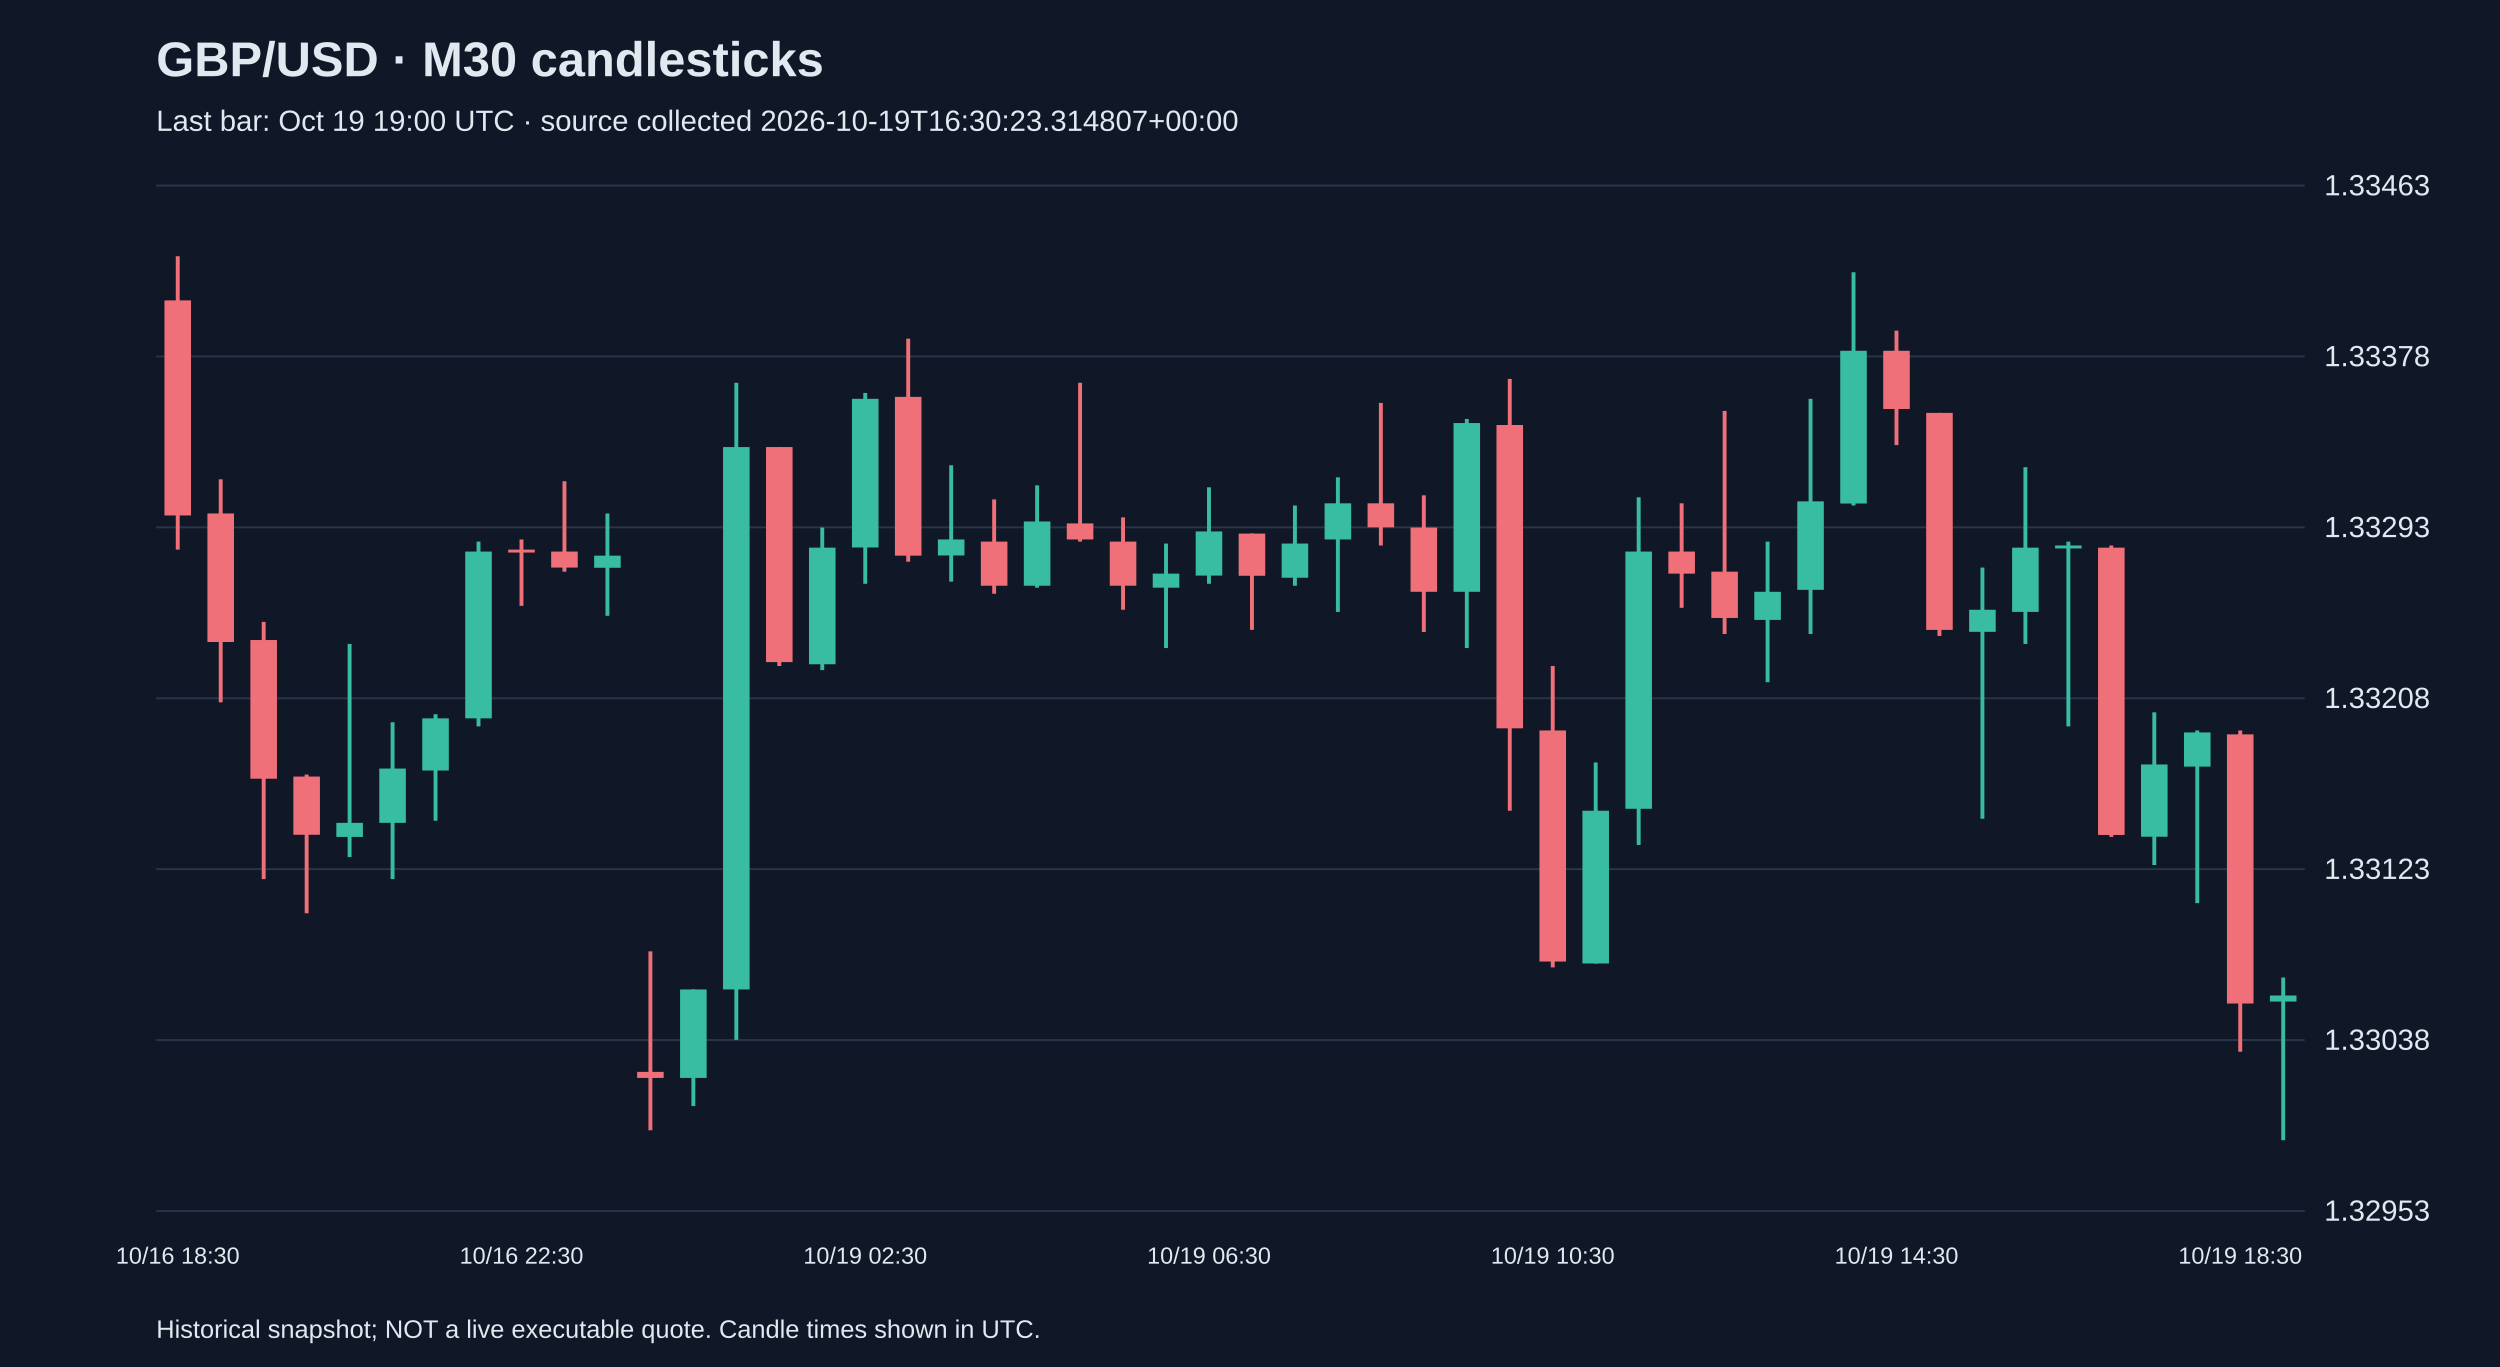
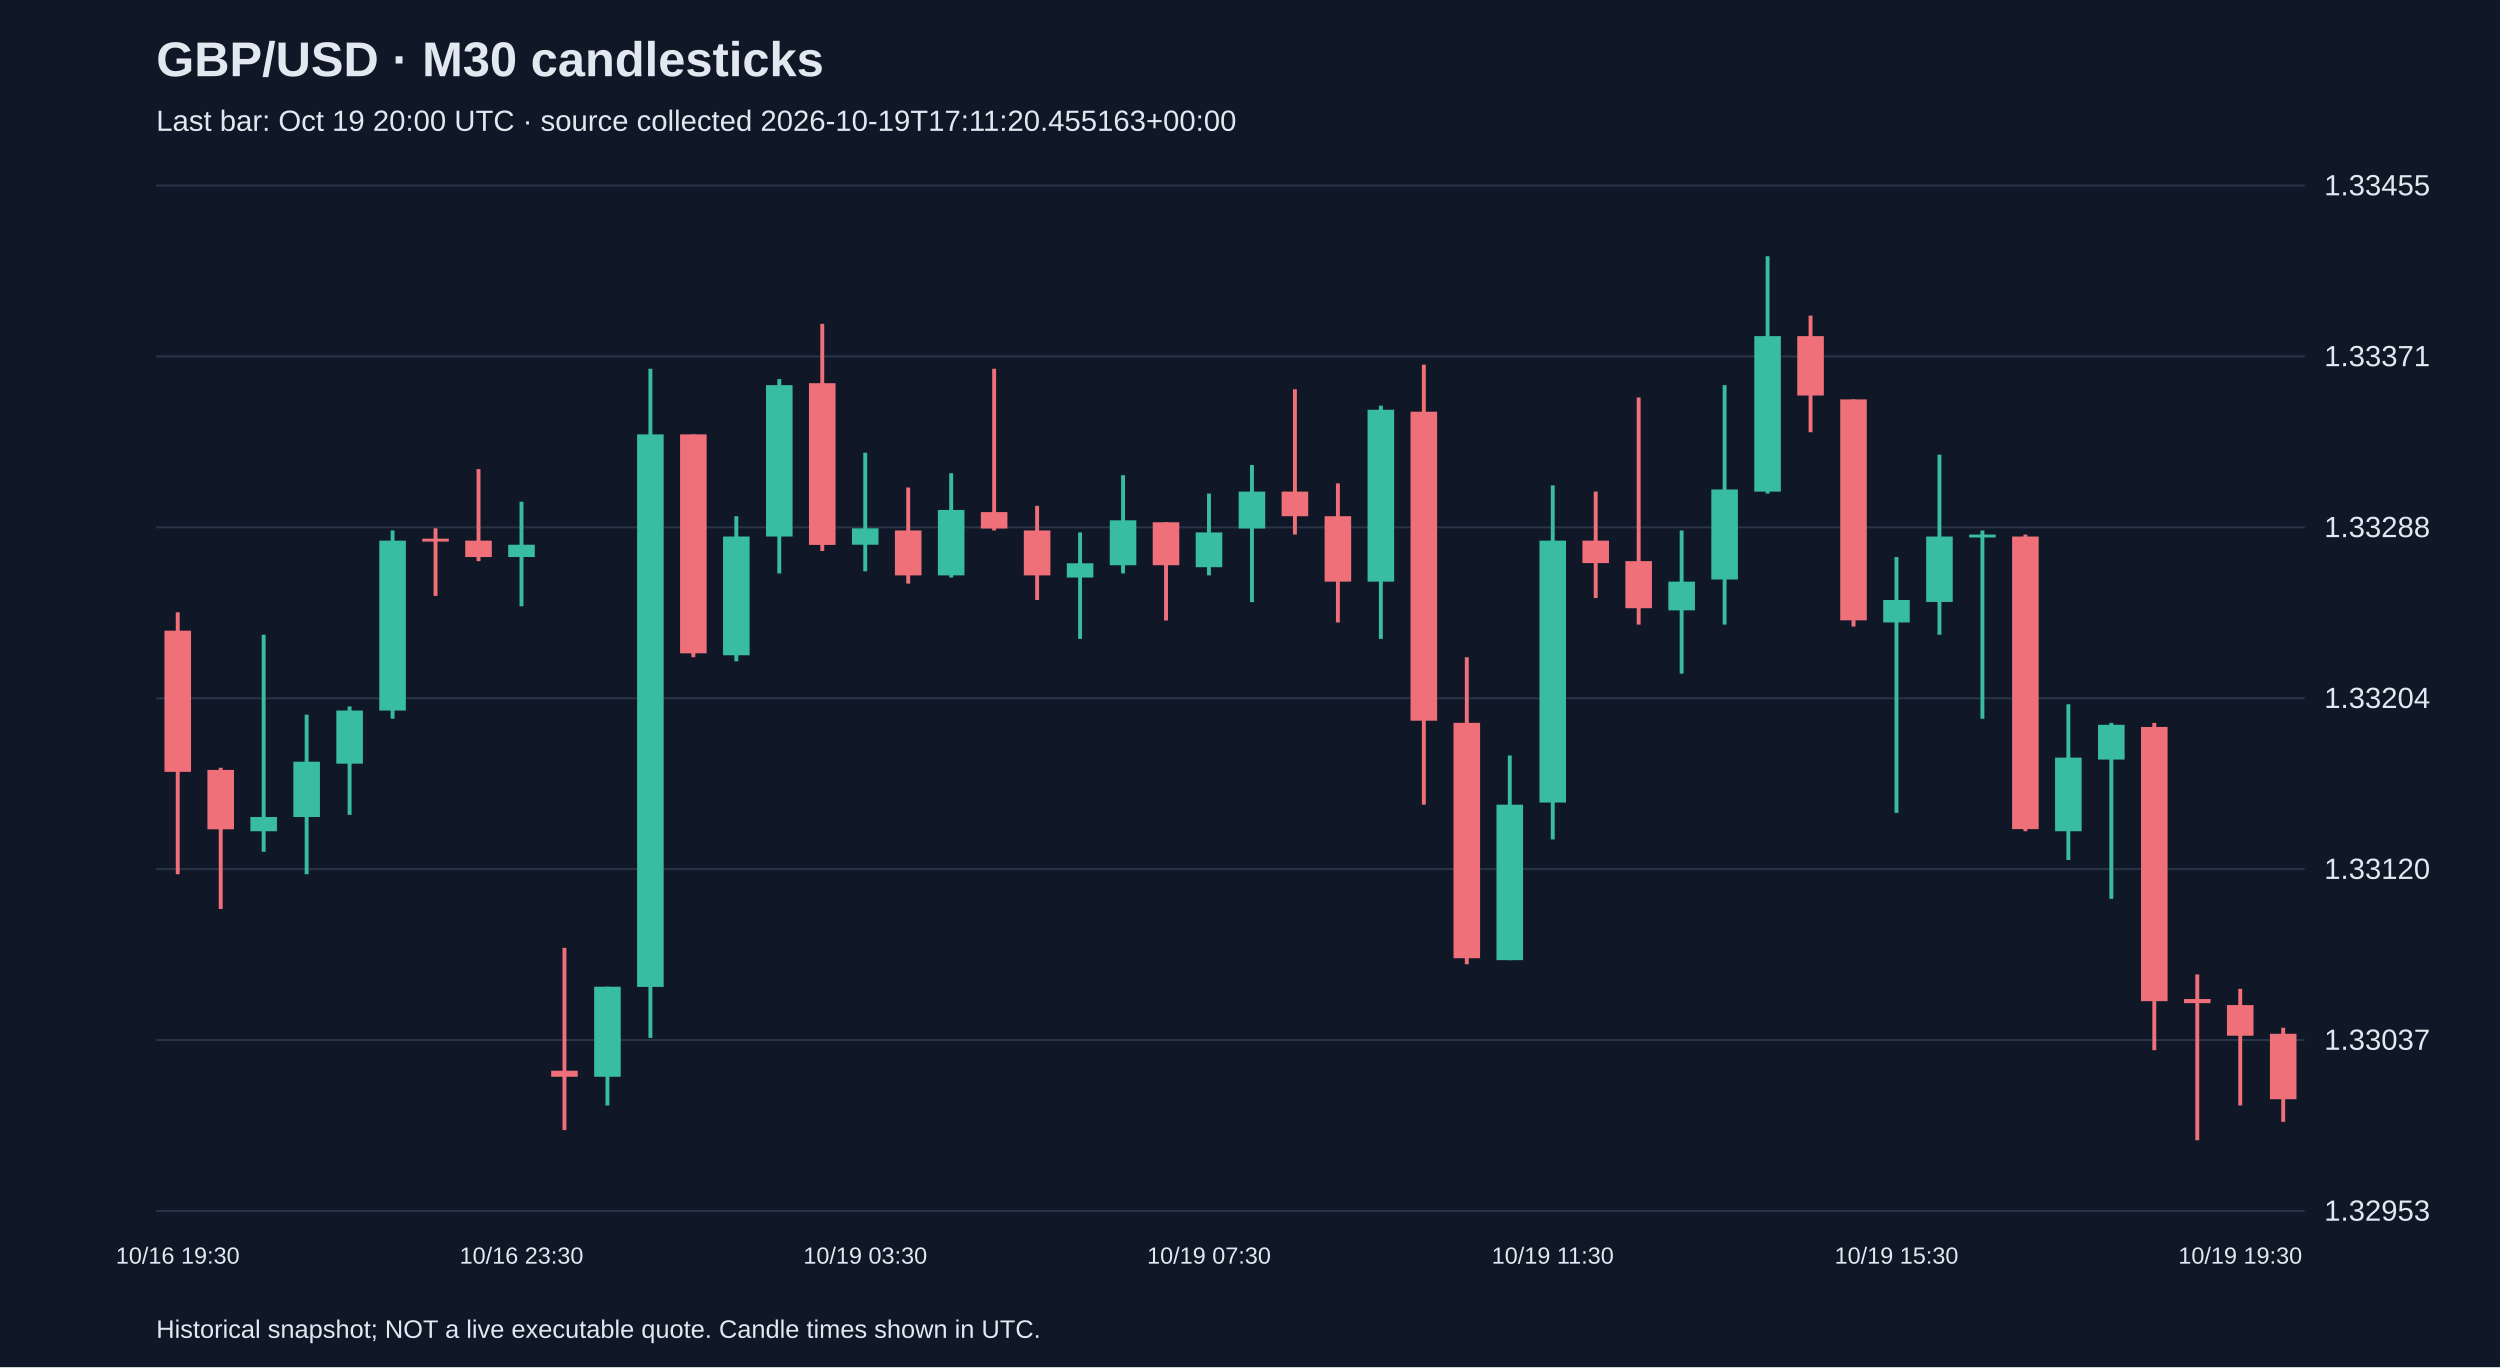
<svg xmlns="http://www.w3.org/2000/svg" viewBox="0 0 1280 700">
  <rect width="100%" height="100%" fill="#101827" />
  <style>text{font-family:Arial,sans-serif;fill:#e2e8f0}</style>
  <text x="80" y="39" font-size="25" font-weight="bold">GBP/USD · M30 candlesticks</text>
-   <text x="80" y="67" font-size="15" fill="#a6b1c5">Last bar: Oct 19 19:00 UTC · source collected 2026-10-19T16:30:23.314807+00:00</text>
+   <text x="80" y="67" font-size="15" fill="#a6b1c5">Last bar: Oct 19 20:00 UTC · source collected 2026-10-19T17:11:20.455163+00:00</text>
  <line x1="80" y1="620.0" x2="1180" y2="620.0" stroke="#283548" />
  <text x="1190" y="625.0" font-size="15">1.32953</text>
  <line x1="80" y1="532.5" x2="1180" y2="532.5" stroke="#283548" />
-   <text x="1190" y="537.5" font-size="15">1.33038</text>
+   <text x="1190" y="537.5" font-size="15">1.33037</text>
  <line x1="80" y1="445.0" x2="1180" y2="445.0" stroke="#283548" />
-   <text x="1190" y="450.0" font-size="15">1.33123</text>
+   <text x="1190" y="450.0" font-size="15">1.33120</text>
  <line x1="80" y1="357.5" x2="1180" y2="357.5" stroke="#283548" />
-   <text x="1190" y="362.5" font-size="15">1.33208</text>
+   <text x="1190" y="362.5" font-size="15">1.33204</text>
  <line x1="80" y1="270.0" x2="1180" y2="270.0" stroke="#283548" />
-   <text x="1190" y="275.0" font-size="15">1.33293</text>
+   <text x="1190" y="275.0" font-size="15">1.33288</text>
  <line x1="80" y1="182.5" x2="1180" y2="182.5" stroke="#283548" />
-   <text x="1190" y="187.5" font-size="15">1.33378</text>
+   <text x="1190" y="187.5" font-size="15">1.33371</text>
  <line x1="80" y1="95.0" x2="1180" y2="95.0" stroke="#283548" />
-   <text x="1190" y="100.0" font-size="15">1.33463</text>
-   <line x1="91.0" y1="131.2" x2="91.0" y2="281.4" stroke="#f07079" stroke-width="2" />
-   <rect x="84.2" y="153.8" width="13.6" height="110.1" fill="#f07079" />
-   <text x="91.0" y="647" text-anchor="middle" font-size="12">10/16 18:30</text>
-   <line x1="113.0" y1="245.4" x2="113.0" y2="359.6" stroke="#f07079" stroke-width="2" />
-   <rect x="106.2" y="262.9" width="13.6" height="65.8" fill="#f07079" />
-   <line x1="135.0" y1="318.4" x2="135.0" y2="450.1" stroke="#f07079" stroke-width="2" />
-   <rect x="128.2" y="327.7" width="13.6" height="71.0" fill="#f07079" />
-   <line x1="157.0" y1="396.6" x2="157.0" y2="467.6" stroke="#f07079" stroke-width="2" />
-   <rect x="150.2" y="397.6" width="13.6" height="29.8" fill="#f07079" />
-   <line x1="179.0" y1="329.7" x2="179.0" y2="438.8" stroke="#38bca2" stroke-width="2" />
-   <rect x="172.2" y="421.3" width="13.6" height="7.2" fill="#38bca2" />
-   <line x1="201.0" y1="369.8" x2="201.0" y2="450.1" stroke="#38bca2" stroke-width="2" />
-   <rect x="194.2" y="393.5" width="13.6" height="27.8" fill="#38bca2" />
-   <line x1="223.0" y1="365.7" x2="223.0" y2="420.2" stroke="#38bca2" stroke-width="2" />
-   <rect x="216.2" y="367.8" width="13.6" height="26.7" fill="#38bca2" />
-   <line x1="245.0" y1="277.3" x2="245.0" y2="371.9" stroke="#38bca2" stroke-width="2" />
-   <rect x="238.2" y="282.4" width="13.6" height="85.4" fill="#38bca2" />
-   <line x1="267.0" y1="276.2" x2="267.0" y2="310.2" stroke="#f07079" stroke-width="2" />
-   <rect x="260.2" y="281.4" width="13.6" height="1.5" fill="#f07079" />
-   <text x="267.0" y="647" text-anchor="middle" font-size="12">10/16 22:30</text>
-   <line x1="289.0" y1="246.4" x2="289.0" y2="292.7" stroke="#f07079" stroke-width="2" />
-   <rect x="282.2" y="282.4" width="13.6" height="8.2" fill="#f07079" />
-   <line x1="311.0" y1="262.9" x2="311.0" y2="315.3" stroke="#38bca2" stroke-width="2" />
-   <rect x="304.2" y="284.5" width="13.6" height="6.2" fill="#38bca2" />
-   <line x1="333.0" y1="487.1" x2="333.0" y2="578.7" stroke="#f07079" stroke-width="2" />
-   <rect x="326.2" y="548.8" width="13.6" height="3.1" fill="#f07079" />
-   <line x1="355.0" y1="506.6" x2="355.0" y2="566.3" stroke="#38bca2" stroke-width="2" />
-   <rect x="348.2" y="506.6" width="13.6" height="45.3" fill="#38bca2" />
-   <line x1="377.0" y1="196.0" x2="377.0" y2="532.4" stroke="#38bca2" stroke-width="2" />
-   <rect x="370.2" y="228.9" width="13.6" height="277.7" fill="#38bca2" />
-   <line x1="399.0" y1="228.9" x2="399.0" y2="341.0" stroke="#f07079" stroke-width="2" />
-   <rect x="392.2" y="228.9" width="13.6" height="110.1" fill="#f07079" />
-   <line x1="421.0" y1="270.1" x2="421.0" y2="343.1" stroke="#38bca2" stroke-width="2" />
-   <rect x="414.2" y="280.4" width="13.6" height="59.7" fill="#38bca2" />
-   <line x1="443.0" y1="201.2" x2="443.0" y2="298.9" stroke="#38bca2" stroke-width="2" />
-   <rect x="436.2" y="204.2" width="13.6" height="76.1" fill="#38bca2" />
-   <text x="443.0" y="647" text-anchor="middle" font-size="12">10/19 02:30</text>
-   <line x1="465.0" y1="173.4" x2="465.0" y2="287.6" stroke="#f07079" stroke-width="2" />
-   <rect x="458.2" y="203.2" width="13.6" height="81.3" fill="#f07079" />
-   <line x1="487.0" y1="238.2" x2="487.0" y2="297.8" stroke="#38bca2" stroke-width="2" />
-   <rect x="480.2" y="276.2" width="13.6" height="8.2" fill="#38bca2" />
-   <line x1="509.0" y1="255.7" x2="509.0" y2="304.0" stroke="#f07079" stroke-width="2" />
-   <rect x="502.2" y="277.3" width="13.6" height="22.6" fill="#f07079" />
-   <line x1="531.0" y1="248.5" x2="531.0" y2="300.9" stroke="#38bca2" stroke-width="2" />
-   <rect x="524.2" y="267.0" width="13.6" height="32.9" fill="#38bca2" />
-   <line x1="553.0" y1="196.0" x2="553.0" y2="277.3" stroke="#f07079" stroke-width="2" />
-   <rect x="546.2" y="268.0" width="13.6" height="8.2" fill="#f07079" />
-   <line x1="575.0" y1="264.9" x2="575.0" y2="312.2" stroke="#f07079" stroke-width="2" />
-   <rect x="568.2" y="277.3" width="13.6" height="22.6" fill="#f07079" />
-   <line x1="597.0" y1="278.3" x2="597.0" y2="331.8" stroke="#38bca2" stroke-width="2" />
-   <rect x="590.2" y="293.7" width="13.6" height="7.2" fill="#38bca2" />
-   <line x1="619.0" y1="249.5" x2="619.0" y2="298.9" stroke="#38bca2" stroke-width="2" />
-   <rect x="612.2" y="272.1" width="13.6" height="22.6" fill="#38bca2" />
-   <text x="619.0" y="647" text-anchor="middle" font-size="12">10/19 06:30</text>
-   <line x1="641.0" y1="273.2" x2="641.0" y2="322.5" stroke="#f07079" stroke-width="2" />
-   <rect x="634.2" y="273.2" width="13.6" height="21.6" fill="#f07079" />
-   <line x1="663.0" y1="258.8" x2="663.0" y2="299.9" stroke="#38bca2" stroke-width="2" />
-   <rect x="656.2" y="278.3" width="13.6" height="17.5" fill="#38bca2" />
-   <line x1="685.0" y1="244.4" x2="685.0" y2="313.3" stroke="#38bca2" stroke-width="2" />
-   <rect x="678.2" y="257.7" width="13.6" height="18.5" fill="#38bca2" />
-   <line x1="707.0" y1="206.3" x2="707.0" y2="279.3" stroke="#f07079" stroke-width="2" />
-   <rect x="700.2" y="257.7" width="13.6" height="12.3" fill="#f07079" />
-   <line x1="729.0" y1="253.6" x2="729.0" y2="323.6" stroke="#f07079" stroke-width="2" />
-   <rect x="722.2" y="270.1" width="13.6" height="32.9" fill="#f07079" />
-   <line x1="751.0" y1="214.5" x2="751.0" y2="331.8" stroke="#38bca2" stroke-width="2" />
-   <rect x="744.2" y="216.6" width="13.6" height="86.4" fill="#38bca2" />
-   <line x1="773.0" y1="194.0" x2="773.0" y2="415.1" stroke="#f07079" stroke-width="2" />
-   <rect x="766.2" y="217.6" width="13.6" height="155.3" fill="#f07079" />
-   <line x1="795.0" y1="341.0" x2="795.0" y2="495.3" stroke="#f07079" stroke-width="2" />
-   <rect x="788.2" y="374.0" width="13.6" height="118.3" fill="#f07079" />
-   <text x="795.0" y="647" text-anchor="middle" font-size="12">10/19 10:30</text>
-   <line x1="817.0" y1="390.4" x2="817.0" y2="493.3" stroke="#38bca2" stroke-width="2" />
-   <rect x="810.2" y="415.1" width="13.6" height="78.2" fill="#38bca2" />
-   <line x1="839.0" y1="254.6" x2="839.0" y2="432.6" stroke="#38bca2" stroke-width="2" />
-   <rect x="832.2" y="282.4" width="13.6" height="131.7" fill="#38bca2" />
-   <line x1="861.0" y1="257.7" x2="861.0" y2="311.2" stroke="#f07079" stroke-width="2" />
-   <rect x="854.2" y="282.4" width="13.6" height="11.3" fill="#f07079" />
-   <line x1="883.0" y1="210.4" x2="883.0" y2="324.6" stroke="#f07079" stroke-width="2" />
-   <rect x="876.2" y="292.7" width="13.6" height="23.7" fill="#f07079" />
-   <line x1="905.0" y1="277.3" x2="905.0" y2="349.3" stroke="#38bca2" stroke-width="2" />
-   <rect x="898.2" y="303.0" width="13.6" height="14.4" fill="#38bca2" />
-   <line x1="927.0" y1="204.2" x2="927.0" y2="324.6" stroke="#38bca2" stroke-width="2" />
-   <rect x="920.2" y="256.7" width="13.6" height="45.3" fill="#38bca2" />
-   <line x1="949.0" y1="139.4" x2="949.0" y2="258.8" stroke="#38bca2" stroke-width="2" />
-   <rect x="942.2" y="179.6" width="13.6" height="78.2" fill="#38bca2" />
-   <line x1="971.0" y1="169.3" x2="971.0" y2="227.9" stroke="#f07079" stroke-width="2" />
-   <rect x="964.2" y="179.6" width="13.6" height="29.8" fill="#f07079" />
-   <text x="971.0" y="647" text-anchor="middle" font-size="12">10/19 14:30</text>
-   <line x1="993.0" y1="211.4" x2="993.0" y2="325.6" stroke="#f07079" stroke-width="2" />
-   <rect x="986.2" y="211.4" width="13.6" height="111.1" fill="#f07079" />
-   <line x1="1015.0" y1="290.6" x2="1015.0" y2="419.2" stroke="#38bca2" stroke-width="2" />
-   <rect x="1008.2" y="312.2" width="13.6" height="11.3" fill="#38bca2" />
-   <line x1="1037.0" y1="239.2" x2="1037.0" y2="329.7" stroke="#38bca2" stroke-width="2" />
-   <rect x="1030.2" y="280.4" width="13.6" height="32.9" fill="#38bca2" />
-   <line x1="1059.0" y1="277.3" x2="1059.0" y2="371.9" stroke="#38bca2" stroke-width="2" />
-   <rect x="1052.2" y="279.3" width="13.6" height="1.5" fill="#38bca2" />
-   <line x1="1081.0" y1="279.3" x2="1081.0" y2="428.5" stroke="#f07079" stroke-width="2" />
-   <rect x="1074.2" y="280.4" width="13.6" height="147.1" fill="#f07079" />
-   <line x1="1103.0" y1="364.7" x2="1103.0" y2="442.9" stroke="#38bca2" stroke-width="2" />
-   <rect x="1096.2" y="391.4" width="13.6" height="37.0" fill="#38bca2" />
-   <line x1="1125.0" y1="374.0" x2="1125.0" y2="462.4" stroke="#38bca2" stroke-width="2" />
-   <rect x="1118.2" y="375.0" width="13.6" height="17.5" fill="#38bca2" />
-   <line x1="1147.0" y1="374.0" x2="1147.0" y2="538.5" stroke="#f07079" stroke-width="2" />
-   <rect x="1140.2" y="376.0" width="13.6" height="137.8" fill="#f07079" />
-   <text x="1147.0" y="647" text-anchor="middle" font-size="12">10/19 18:30</text>
-   <line x1="1169.0" y1="500.5" x2="1169.0" y2="583.8" stroke="#38bca2" stroke-width="2" />
-   <rect x="1162.2" y="509.7" width="13.6" height="3.1" fill="#38bca2" />
+   <text x="1190" y="100.0" font-size="15">1.33455</text>
+   <line x1="91.0" y1="313.5" x2="91.0" y2="447.6" stroke="#f07079" stroke-width="2" />
+   <rect x="84.2" y="322.9" width="13.6" height="72.3" fill="#f07079" />
+   <text x="91.0" y="647" text-anchor="middle" font-size="12">10/16 19:30</text>
+   <line x1="113.0" y1="393.1" x2="113.0" y2="465.4" stroke="#f07079" stroke-width="2" />
+   <rect x="106.2" y="394.2" width="13.6" height="30.4" fill="#f07079" />
+   <line x1="135.0" y1="325.0" x2="135.0" y2="436.1" stroke="#38bca2" stroke-width="2" />
+   <rect x="128.2" y="418.3" width="13.6" height="7.3" fill="#38bca2" />
+   <line x1="157.0" y1="365.9" x2="157.0" y2="447.6" stroke="#38bca2" stroke-width="2" />
+   <rect x="150.2" y="390.0" width="13.6" height="28.3" fill="#38bca2" />
+   <line x1="179.0" y1="361.7" x2="179.0" y2="417.2" stroke="#38bca2" stroke-width="2" />
+   <rect x="172.2" y="363.8" width="13.6" height="27.2" fill="#38bca2" />
+   <line x1="201.0" y1="271.6" x2="201.0" y2="368.0" stroke="#38bca2" stroke-width="2" />
+   <rect x="194.2" y="276.8" width="13.6" height="87.0" fill="#38bca2" />
+   <line x1="223.0" y1="270.5" x2="223.0" y2="305.1" stroke="#f07079" stroke-width="2" />
+   <rect x="216.2" y="275.8" width="13.6" height="1.5" fill="#f07079" />
+   <line x1="245.0" y1="240.2" x2="245.0" y2="287.3" stroke="#f07079" stroke-width="2" />
+   <rect x="238.2" y="276.8" width="13.6" height="8.4" fill="#f07079" />
+   <line x1="267.0" y1="256.9" x2="267.0" y2="310.4" stroke="#38bca2" stroke-width="2" />
+   <rect x="260.2" y="278.9" width="13.6" height="6.3" fill="#38bca2" />
+   <text x="267.0" y="647" text-anchor="middle" font-size="12">10/16 23:30</text>
+   <line x1="289.0" y1="485.3" x2="289.0" y2="578.6" stroke="#f07079" stroke-width="2" />
+   <rect x="282.2" y="548.2" width="13.6" height="3.1" fill="#f07079" />
+   <line x1="311.0" y1="505.2" x2="311.0" y2="566.0" stroke="#38bca2" stroke-width="2" />
+   <rect x="304.2" y="505.2" width="13.6" height="46.1" fill="#38bca2" />
+   <line x1="333.0" y1="188.8" x2="333.0" y2="531.4" stroke="#38bca2" stroke-width="2" />
+   <rect x="326.2" y="222.4" width="13.6" height="282.9" fill="#38bca2" />
+   <line x1="355.0" y1="222.4" x2="355.0" y2="336.5" stroke="#f07079" stroke-width="2" />
+   <rect x="348.2" y="222.4" width="13.6" height="112.1" fill="#f07079" />
+   <line x1="377.0" y1="264.3" x2="377.0" y2="338.6" stroke="#38bca2" stroke-width="2" />
+   <rect x="370.2" y="274.7" width="13.6" height="60.8" fill="#38bca2" />
+   <line x1="399.0" y1="194.1" x2="399.0" y2="293.6" stroke="#38bca2" stroke-width="2" />
+   <rect x="392.2" y="197.2" width="13.6" height="77.5" fill="#38bca2" />
+   <line x1="421.0" y1="165.8" x2="421.0" y2="282.1" stroke="#f07079" stroke-width="2" />
+   <rect x="414.2" y="196.2" width="13.6" height="82.8" fill="#f07079" />
+   <line x1="443.0" y1="231.8" x2="443.0" y2="292.5" stroke="#38bca2" stroke-width="2" />
+   <rect x="436.2" y="270.5" width="13.6" height="8.4" fill="#38bca2" />
+   <text x="443.0" y="647" text-anchor="middle" font-size="12">10/19 03:30</text>
+   <line x1="465.0" y1="249.6" x2="465.0" y2="298.8" stroke="#f07079" stroke-width="2" />
+   <rect x="458.2" y="271.6" width="13.6" height="23.0" fill="#f07079" />
+   <line x1="487.0" y1="242.3" x2="487.0" y2="295.7" stroke="#38bca2" stroke-width="2" />
+   <rect x="480.2" y="261.1" width="13.6" height="33.5" fill="#38bca2" />
+   <line x1="509.0" y1="188.8" x2="509.0" y2="271.6" stroke="#f07079" stroke-width="2" />
+   <rect x="502.2" y="262.2" width="13.6" height="8.4" fill="#f07079" />
+   <line x1="531.0" y1="259.0" x2="531.0" y2="307.2" stroke="#f07079" stroke-width="2" />
+   <rect x="524.2" y="271.6" width="13.6" height="23.0" fill="#f07079" />
+   <line x1="553.0" y1="272.6" x2="553.0" y2="327.1" stroke="#38bca2" stroke-width="2" />
+   <rect x="546.2" y="288.4" width="13.6" height="7.3" fill="#38bca2" />
+   <line x1="575.0" y1="243.3" x2="575.0" y2="293.6" stroke="#38bca2" stroke-width="2" />
+   <rect x="568.2" y="266.4" width="13.6" height="23.0" fill="#38bca2" />
+   <line x1="597.0" y1="267.4" x2="597.0" y2="317.7" stroke="#f07079" stroke-width="2" />
+   <rect x="590.2" y="267.4" width="13.6" height="22.0" fill="#f07079" />
+   <line x1="619.0" y1="252.7" x2="619.0" y2="294.6" stroke="#38bca2" stroke-width="2" />
+   <rect x="612.2" y="272.6" width="13.6" height="17.8" fill="#38bca2" />
+   <text x="619.0" y="647" text-anchor="middle" font-size="12">10/19 07:30</text>
+   <line x1="641.0" y1="238.1" x2="641.0" y2="308.3" stroke="#38bca2" stroke-width="2" />
+   <rect x="634.2" y="251.7" width="13.6" height="18.9" fill="#38bca2" />
+   <line x1="663.0" y1="199.3" x2="663.0" y2="273.7" stroke="#f07079" stroke-width="2" />
+   <rect x="656.2" y="251.7" width="13.6" height="12.6" fill="#f07079" />
+   <line x1="685.0" y1="247.5" x2="685.0" y2="318.7" stroke="#f07079" stroke-width="2" />
+   <rect x="678.2" y="264.3" width="13.6" height="33.5" fill="#f07079" />
+   <line x1="707.0" y1="207.7" x2="707.0" y2="327.1" stroke="#38bca2" stroke-width="2" />
+   <rect x="700.2" y="209.8" width="13.6" height="88.0" fill="#38bca2" />
+   <line x1="729.0" y1="186.7" x2="729.0" y2="412.0" stroke="#f07079" stroke-width="2" />
+   <rect x="722.2" y="210.8" width="13.6" height="158.2" fill="#f07079" />
+   <line x1="751.0" y1="336.5" x2="751.0" y2="493.7" stroke="#f07079" stroke-width="2" />
+   <rect x="744.2" y="370.1" width="13.6" height="120.5" fill="#f07079" />
+   <line x1="773.0" y1="386.8" x2="773.0" y2="491.6" stroke="#38bca2" stroke-width="2" />
+   <rect x="766.2" y="412.0" width="13.6" height="79.6" fill="#38bca2" />
+   <line x1="795.0" y1="248.5" x2="795.0" y2="429.8" stroke="#38bca2" stroke-width="2" />
+   <rect x="788.2" y="276.8" width="13.6" height="134.1" fill="#38bca2" />
+   <text x="795.0" y="647" text-anchor="middle" font-size="12">10/19 11:30</text>
+   <line x1="817.0" y1="251.7" x2="817.0" y2="306.2" stroke="#f07079" stroke-width="2" />
+   <rect x="810.2" y="276.8" width="13.6" height="11.5" fill="#f07079" />
+   <line x1="839.0" y1="203.5" x2="839.0" y2="319.8" stroke="#f07079" stroke-width="2" />
+   <rect x="832.2" y="287.3" width="13.6" height="24.1" fill="#f07079" />
+   <line x1="861.0" y1="271.6" x2="861.0" y2="344.9" stroke="#38bca2" stroke-width="2" />
+   <rect x="854.2" y="297.8" width="13.6" height="14.7" fill="#38bca2" />
+   <line x1="883.0" y1="197.2" x2="883.0" y2="319.8" stroke="#38bca2" stroke-width="2" />
+   <rect x="876.2" y="250.6" width="13.6" height="46.1" fill="#38bca2" />
+   <line x1="905.0" y1="131.2" x2="905.0" y2="252.7" stroke="#38bca2" stroke-width="2" />
+   <rect x="898.2" y="172.1" width="13.6" height="79.6" fill="#38bca2" />
+   <line x1="927.0" y1="161.6" x2="927.0" y2="221.3" stroke="#f07079" stroke-width="2" />
+   <rect x="920.2" y="172.1" width="13.6" height="30.4" fill="#f07079" />
+   <line x1="949.0" y1="204.5" x2="949.0" y2="320.8" stroke="#f07079" stroke-width="2" />
+   <rect x="942.2" y="204.5" width="13.6" height="113.1" fill="#f07079" />
+   <line x1="971.0" y1="285.2" x2="971.0" y2="416.2" stroke="#38bca2" stroke-width="2" />
+   <rect x="964.2" y="307.2" width="13.6" height="11.5" fill="#38bca2" />
+   <text x="971.0" y="647" text-anchor="middle" font-size="12">10/19 15:30</text>
+   <line x1="993.0" y1="232.8" x2="993.0" y2="325.0" stroke="#38bca2" stroke-width="2" />
+   <rect x="986.2" y="274.7" width="13.6" height="33.5" fill="#38bca2" />
+   <line x1="1015.0" y1="271.6" x2="1015.0" y2="368.0" stroke="#38bca2" stroke-width="2" />
+   <rect x="1008.2" y="273.7" width="13.6" height="1.5" fill="#38bca2" />
+   <line x1="1037.0" y1="273.7" x2="1037.0" y2="425.6" stroke="#f07079" stroke-width="2" />
+   <rect x="1030.2" y="274.7" width="13.6" height="149.8" fill="#f07079" />
+   <line x1="1059.0" y1="360.6" x2="1059.0" y2="440.3" stroke="#38bca2" stroke-width="2" />
+   <rect x="1052.2" y="387.9" width="13.6" height="37.7" fill="#38bca2" />
+   <line x1="1081.0" y1="370.1" x2="1081.0" y2="460.2" stroke="#38bca2" stroke-width="2" />
+   <rect x="1074.2" y="371.1" width="13.6" height="17.8" fill="#38bca2" />
+   <line x1="1103.0" y1="370.1" x2="1103.0" y2="537.7" stroke="#f07079" stroke-width="2" />
+   <rect x="1096.2" y="372.2" width="13.6" height="140.4" fill="#f07079" />
+   <line x1="1125.0" y1="498.9" x2="1125.0" y2="583.8" stroke="#f07079" stroke-width="2" />
+   <rect x="1118.2" y="511.5" width="13.6" height="2.1" fill="#f07079" />
+   <line x1="1147.0" y1="506.3" x2="1147.0" y2="566.0" stroke="#f07079" stroke-width="2" />
+   <rect x="1140.2" y="514.6" width="13.6" height="15.7" fill="#f07079" />
+   <text x="1147.0" y="647" text-anchor="middle" font-size="12">10/19 19:30</text>
+   <line x1="1169.0" y1="526.2" x2="1169.0" y2="574.4" stroke="#f07079" stroke-width="2" />
+   <rect x="1162.2" y="529.3" width="13.6" height="33.5" fill="#f07079" />
  <text x="80" y="685" font-size="13">Historical snapshot; NOT a live executable quote. Candle times shown in UTC.</text>
</svg>
